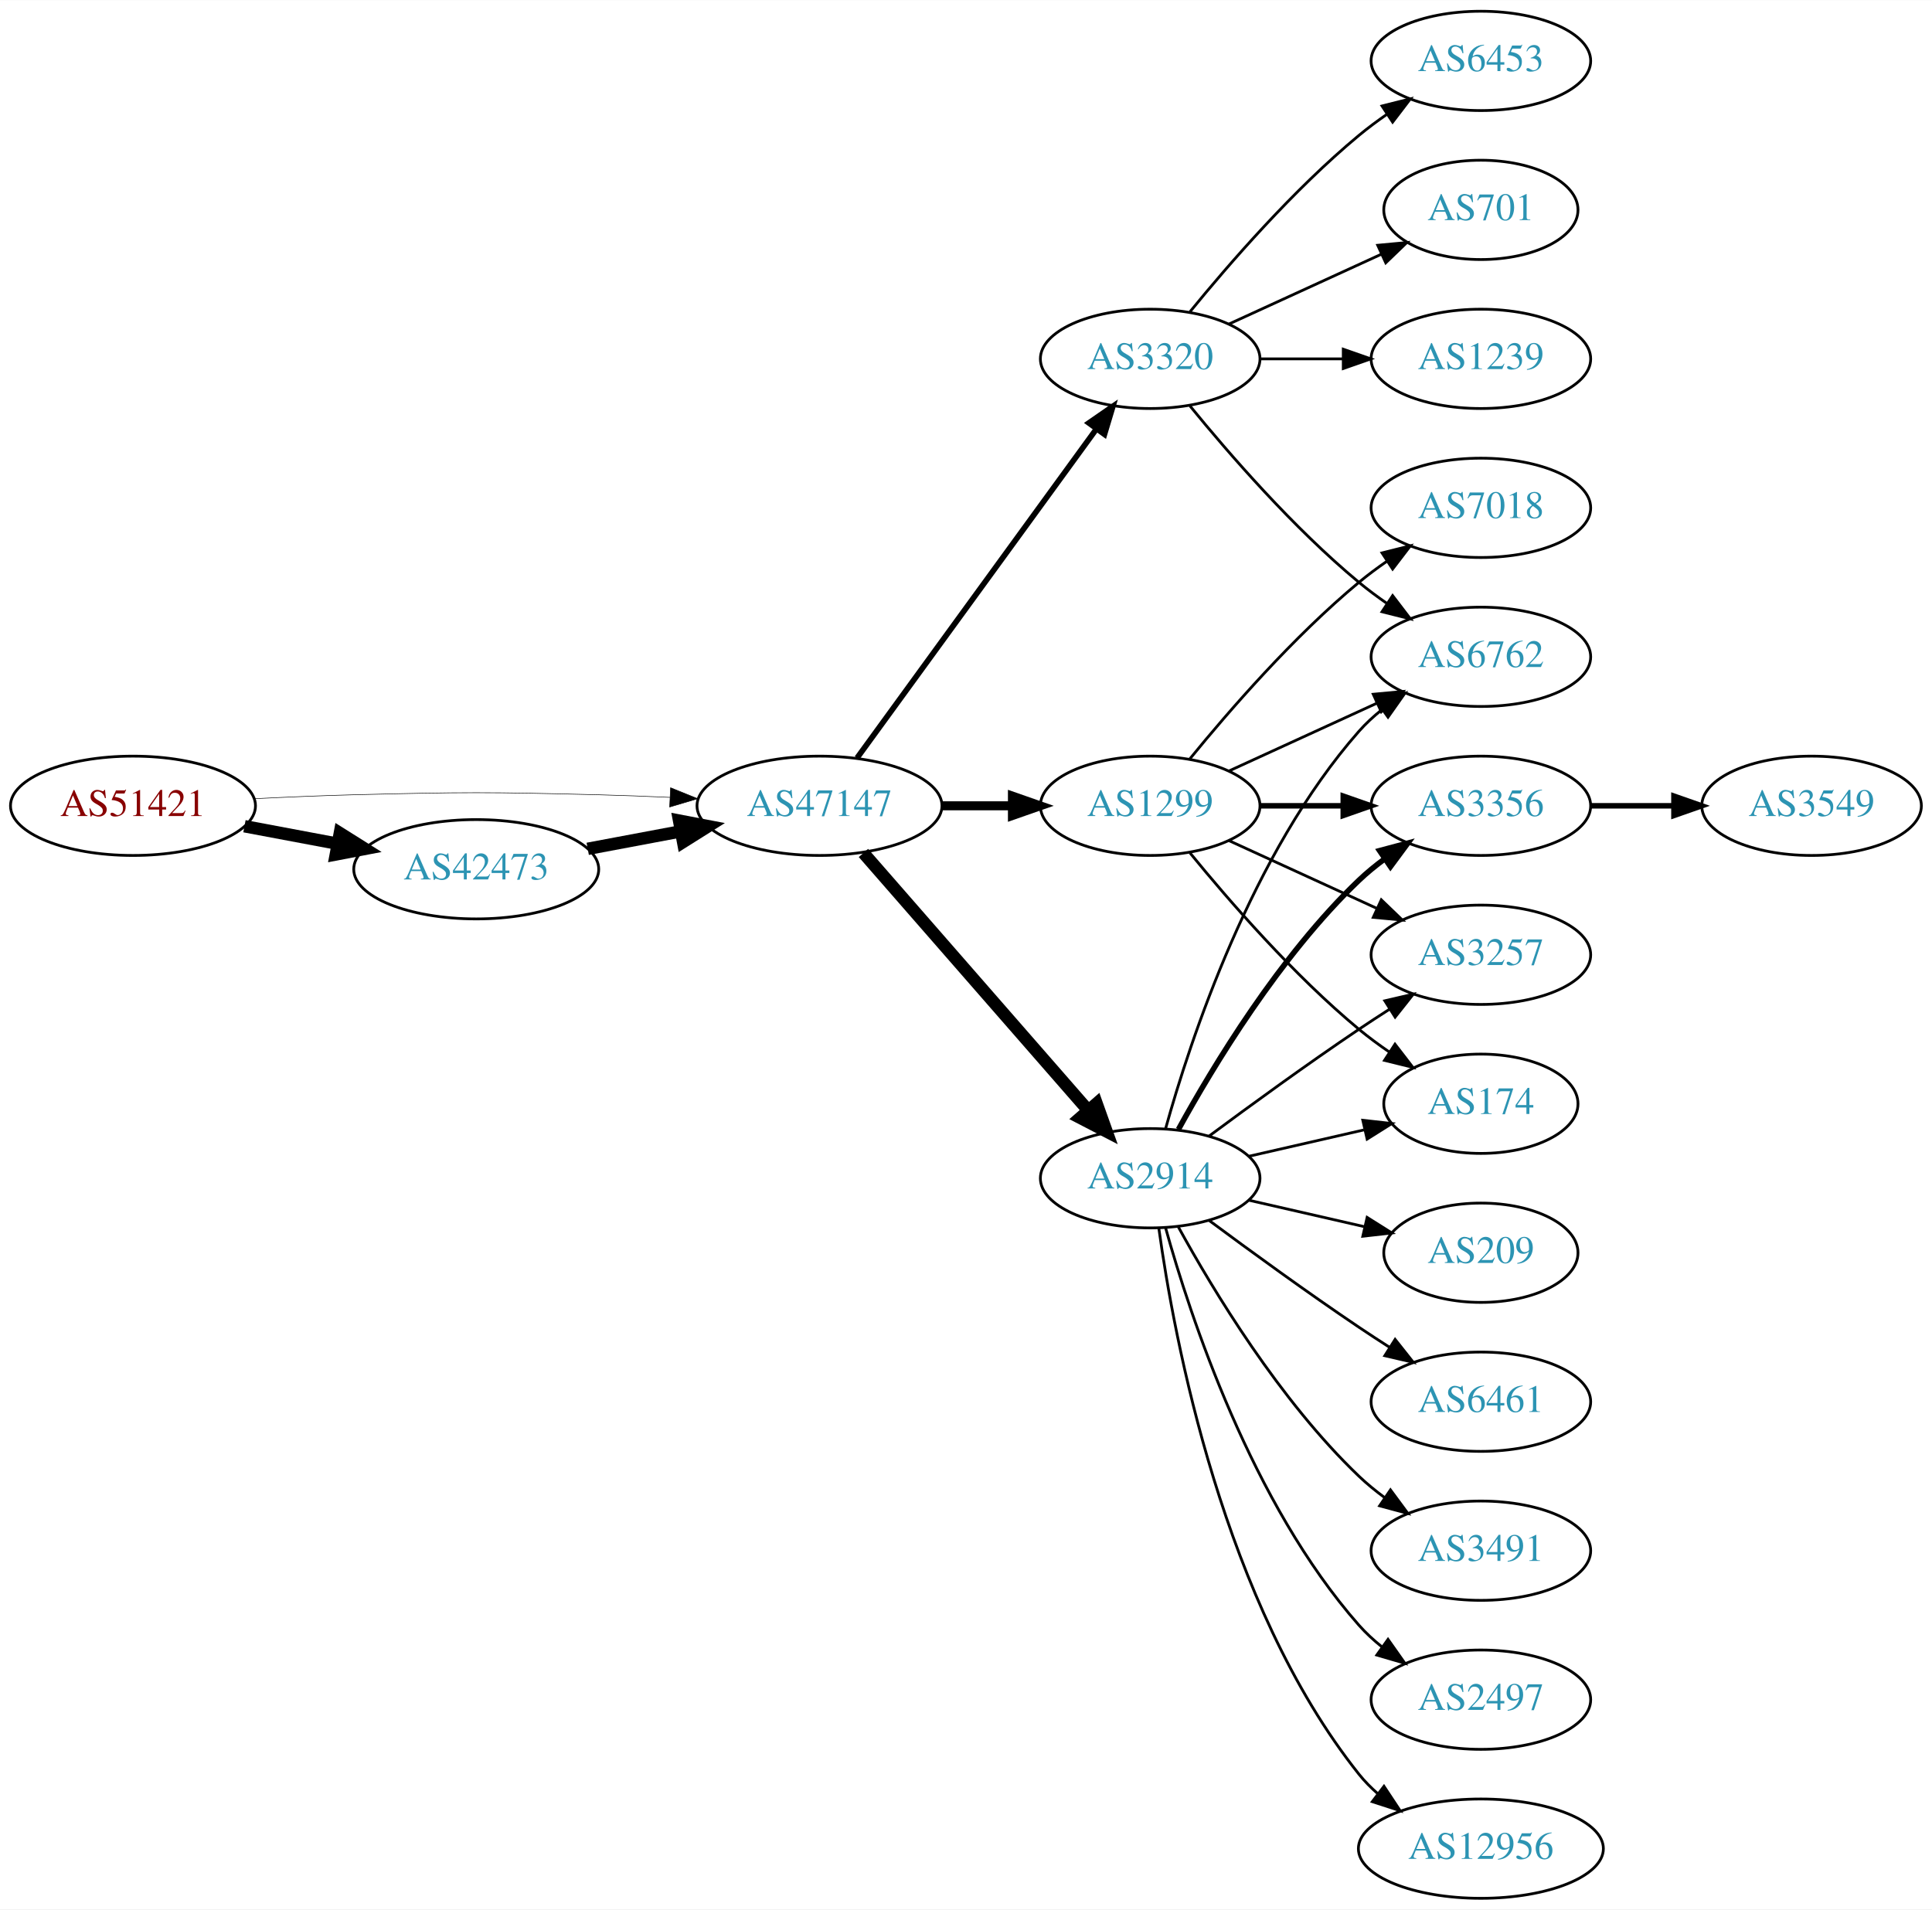
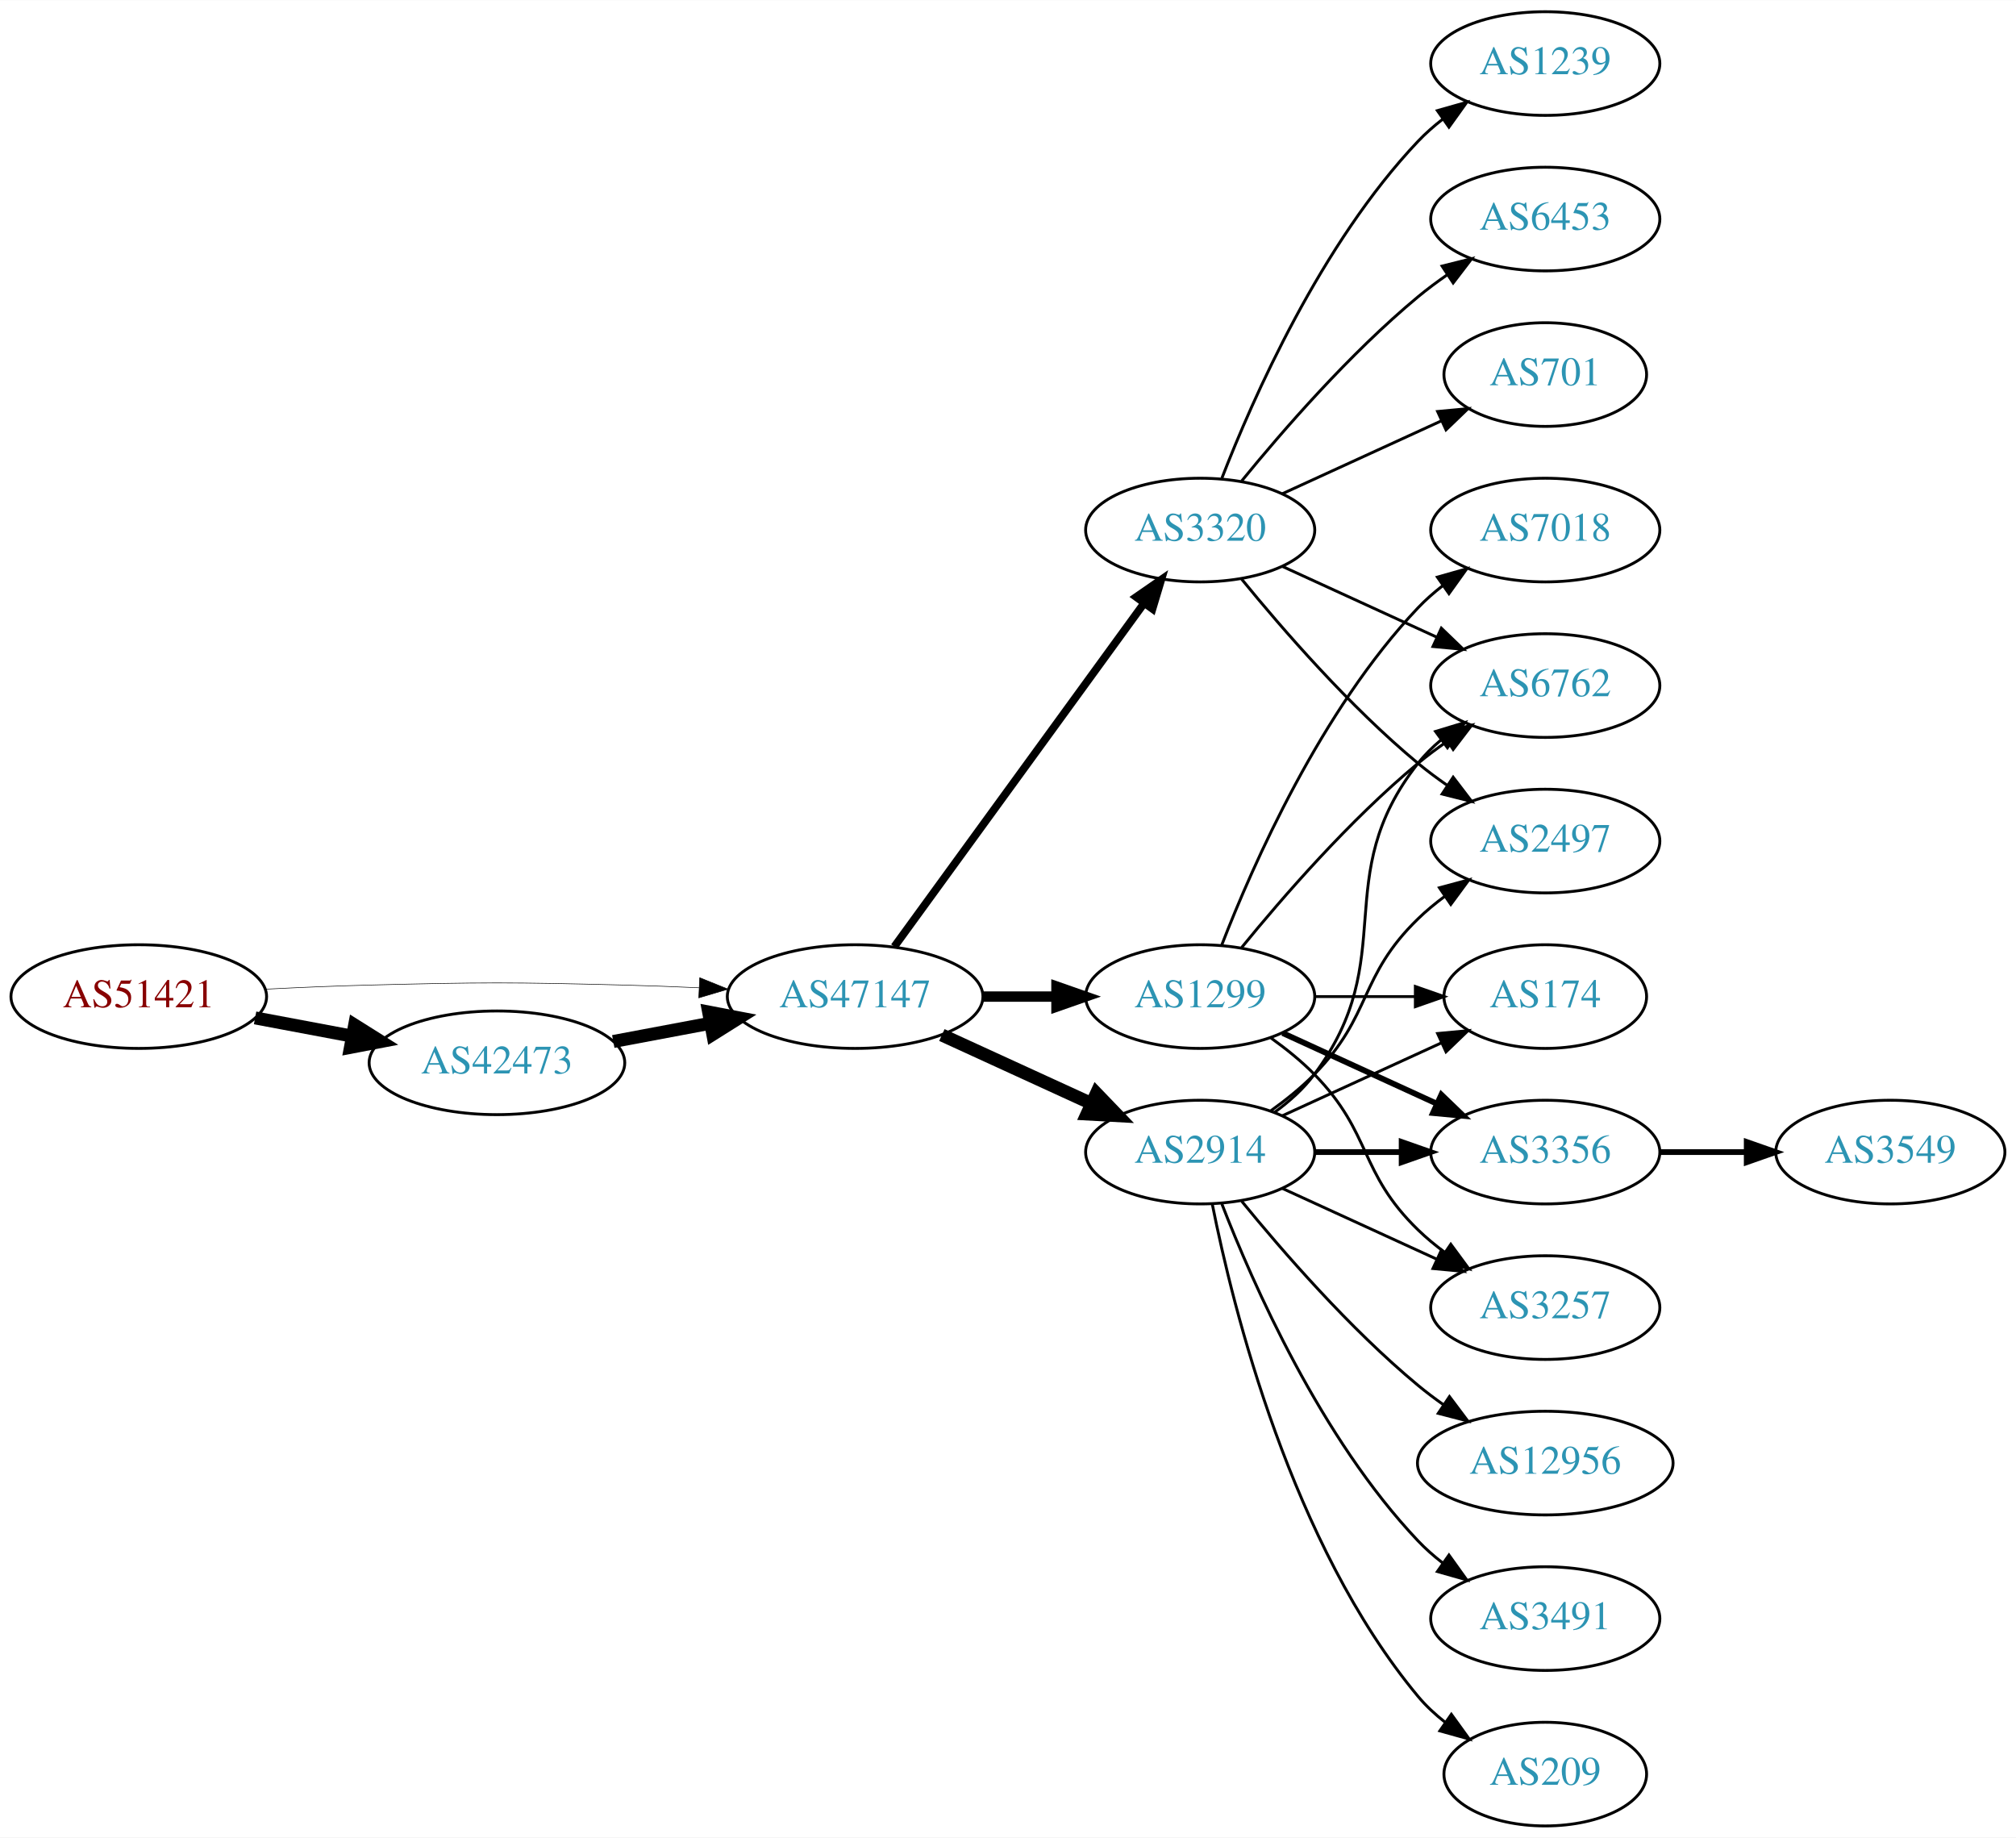
- <svg xmlns="http://www.w3.org/2000/svg" xmlns:xlink="http://www.w3.org/1999/xlink" width="700pt" height="692pt" viewBox="0.00 0.00 700.15 692.00">
-   <g id="graph0" class="graph" transform="scale(1 1) rotate(0) translate(4 688)">
-     <polygon fill="white" stroke="none" points="-4,4 -4,-688 696.155,-688 696.155,4 -4,4" />
+ <svg xmlns="http://www.w3.org/2000/svg" xmlns:xlink="http://www.w3.org/1999/xlink" width="700pt" height="638pt" viewBox="0.00 0.00 700.15 638.00">
+   <g id="graph0" class="graph" transform="scale(1 1) rotate(0) translate(4 634)">
+     <polygon fill="white" stroke="none" points="-4,4 -4,-634 696.155,-634 696.155,4 -4,4" />
    <g id="node1" class="node">
      <g id="a_node1">
        <a xlink:href="/asn/51421" xlink:title="AS51421 ~ Heinrich THURNER [AT]">
-           <ellipse fill="#ffffff" stroke="black" cx="44.196" cy="-396" rx="44.393" ry="18" />
-           <text text-anchor="middle" x="44.196" y="-392.3" font-family="Times,serif" font-size="14.00" fill="#880000">AS51421</text>
+           <ellipse fill="#ffffff" stroke="black" cx="44.196" cy="-288" rx="44.393" ry="18" />
+           <text text-anchor="middle" x="44.196" y="-284.3" font-family="Times,serif" font-size="14.00" fill="#880000">AS51421</text>
        </a>
      </g>
    </g>
    <g id="node2" class="node">
      <g id="a_node2">
        <a xlink:href="/asn/42473" xlink:title="AS42473 ~ ANEXIA Internetdienstleistungs GmbH [AT]">
-           <ellipse fill="#ffffff" stroke="black" cx="168.588" cy="-373" rx="44.393" ry="18" />
-           <text text-anchor="middle" x="168.588" y="-369.3" font-family="Times,serif" font-size="14.00" fill="#2c94b3">AS42473</text>
+           <ellipse fill="#ffffff" stroke="black" cx="168.588" cy="-265" rx="44.393" ry="18" />
+           <text text-anchor="middle" x="168.588" y="-261.3" font-family="Times,serif" font-size="14.00" fill="#2c94b3">AS42473</text>
        </a>
      </g>
    </g>
    <g id="edge1" class="edge">
-       <path fill="none" stroke="black" stroke-width="4.5" d="M84.595,-388.596C95.296,-386.585 107.019,-384.382 118.196,-382.282" />
-       <polygon fill="black" stroke="black" stroke-width="4.5" points="119.162,-386.107 128.263,-380.39 117.707,-378.367 119.162,-386.107" />
+       <path fill="none" stroke="black" stroke-width="4.5" d="M84.595,-280.596C95.296,-278.585 107.019,-276.382 118.196,-274.282" />
+       <polygon fill="black" stroke="black" stroke-width="4.5" points="119.162,-278.107 128.263,-272.39 117.707,-270.367 119.162,-278.107" />
    </g>
    <g id="node3" class="node">
      <g id="a_node3">
        <a xlink:href="/asn/47147" xlink:title="AS47147 ~ ANEXIA Internetdienstleistungs GmbH [AT]">
-           <ellipse fill="#ffffff" stroke="black" cx="292.98" cy="-396" rx="44.393" ry="18" />
-           <text text-anchor="middle" x="292.98" y="-392.3" font-family="Times,serif" font-size="14.00" fill="#2c94b3">AS47147</text>
+           <ellipse fill="#ffffff" stroke="black" cx="292.98" cy="-288" rx="44.393" ry="18" />
+           <text text-anchor="middle" x="292.98" y="-284.3" font-family="Times,serif" font-size="14.00" fill="#2c94b3">AS47147</text>
        </a>
      </g>
    </g>
    <g id="edge2" class="edge">
-       <path fill="none" stroke="black" stroke-width="0.196" d="M88.339,-398.575C100.033,-399.165 112.694,-399.705 124.392,-400 163.665,-400.991 173.511,-400.991 212.784,-400 221.192,-399.788 230.098,-399.449 238.784,-399.056" />
-       <polygon fill="black" stroke="black" stroke-width="0.196" points="239.017,-402.549 248.838,-398.575 238.682,-395.557 239.017,-402.549" />
+       <path fill="none" stroke="black" stroke-width="0.196" d="M88.339,-290.575C100.033,-291.165 112.694,-291.705 124.392,-292 163.665,-292.991 173.511,-292.991 212.784,-292 221.192,-291.788 230.098,-291.449 238.784,-291.056" />
+       <polygon fill="black" stroke="black" stroke-width="0.196" points="239.017,-294.549 248.838,-290.575 238.682,-287.557 239.017,-294.549" />
    </g>
    <g id="edge3" class="edge">
-       <path fill="none" stroke="black" stroke-width="4.5" d="M208.988,-380.404C219.688,-382.415 231.411,-384.618 242.589,-386.718" />
-       <polygon fill="black" stroke="black" stroke-width="4.5" points="242.1,-390.633 252.655,-388.61 243.554,-382.893 242.1,-390.633" />
+       <path fill="none" stroke="black" stroke-width="4.5" d="M208.988,-272.404C219.688,-274.415 231.411,-276.618 242.589,-278.718" />
+       <polygon fill="black" stroke="black" stroke-width="4.5" points="242.1,-282.633 252.655,-280.61 243.554,-274.893 242.1,-282.633" />
    </g>
    <g id="node4" class="node">
      <g id="a_node4">
        <a xlink:href="/asn/1299" xlink:title="AS1299 ~ Telia Carrier [EU]">
-           <ellipse fill="#ffffff" stroke="black" cx="412.823" cy="-396" rx="39.794" ry="18" />
-           <text text-anchor="middle" x="412.823" y="-392.3" font-family="Times,serif" font-size="14.00" fill="#2c94b3">AS1299</text>
+           <ellipse fill="#ffffff" stroke="black" cx="412.823" cy="-288" rx="39.794" ry="18" />
+           <text text-anchor="middle" x="412.823" y="-284.3" font-family="Times,serif" font-size="14.00" fill="#2c94b3">AS1299</text>
        </a>
      </g>
    </g>
    <g id="edge4" class="edge">
-       <path fill="none" stroke="black" stroke-width="3.273" d="M337.191,-396C345.504,-396 354.267,-396 362.749,-396" />
-       <polygon fill="black" stroke="black" stroke-width="3.273" points="362.908,-399.5 372.908,-396 362.908,-392.5 362.908,-399.5" />
+       <path fill="none" stroke="black" stroke-width="3.6" d="M337.191,-288C345.504,-288 354.267,-288 362.749,-288" />
+       <polygon fill="black" stroke="black" stroke-width="3.6" points="362.908,-291.5 372.908,-288 362.908,-284.5 362.908,-291.5" />
    </g>
    <g id="node5" class="node">
      <g id="a_node5">
        <a xlink:href="/asn/3320" xlink:title="AS3320 ~ DTAG [DE]">
-           <ellipse fill="#ffffff" stroke="black" cx="412.823" cy="-558" rx="39.794" ry="18" />
-           <text text-anchor="middle" x="412.823" y="-554.3" font-family="Times,serif" font-size="14.00" fill="#2c94b3">AS3320</text>
+           <ellipse fill="#ffffff" stroke="black" cx="412.823" cy="-450" rx="39.794" ry="18" />
+           <text text-anchor="middle" x="412.823" y="-446.3" font-family="Times,serif" font-size="14.00" fill="#2c94b3">AS3320</text>
        </a>
      </g>
    </g>
    <g id="edge5" class="edge">
-       <path fill="none" stroke="black" stroke-width="2.045" d="M306.592,-413.337C327.412,-441.96 369.075,-499.233 393.264,-532.486" />
-       <polygon fill="black" stroke="black" stroke-width="2.045" points="390.589,-534.76 399.302,-540.788 396.25,-530.642 390.589,-534.76" />
+       <path fill="none" stroke="black" stroke-width="2.7" d="M306.592,-305.337C327.412,-333.96 369.075,-391.233 393.264,-424.486" />
+       <polygon fill="black" stroke="black" stroke-width="2.7" points="390.589,-426.76 399.302,-432.788 396.25,-422.642 390.589,-426.76" />
    </g>
    <g id="node6" class="node">
      <g id="a_node6">
        <a xlink:href="/asn/2914" xlink:title="AS2914 ~ NTT America, Inc. [US]">
-           <ellipse fill="#ffffff" stroke="black" cx="412.823" cy="-261" rx="39.794" ry="18" />
-           <text text-anchor="middle" x="412.823" y="-257.3" font-family="Times,serif" font-size="14.00" fill="#2c94b3">AS2914</text>
+           <ellipse fill="#ffffff" stroke="black" cx="412.823" cy="-234" rx="39.794" ry="18" />
+           <text text-anchor="middle" x="412.823" y="-230.3" font-family="Times,serif" font-size="14.00" fill="#2c94b3">AS2914</text>
        </a>
      </g>
    </g>
    <g id="edge6" class="edge">
-       <path fill="none" stroke="black" stroke-width="4.5" d="M308.905,-378.902C329.448,-355.369 366.567,-312.845 390.164,-285.813" />
-       <polygon fill="black" stroke="black" stroke-width="4.5" points="393.41,-288.082 397.019,-277.959 387.477,-282.903 393.41,-288.082" />
+       <path fill="none" stroke="black" stroke-width="4.5" d="M323.11,-274.652C338.721,-267.498 358.119,-258.609 374.791,-250.97" />
+       <polygon fill="black" stroke="black" stroke-width="4.5" points="376.792,-254.384 384.243,-246.638 373.512,-247.225 376.792,-254.384" />
    </g>
    <g id="node7" class="node">
      <g id="a_node7">
-         <a xlink:href="/asn/3356" xlink:title="AS3356 ~ Level 3 Parent, LLC [US]">
-           <ellipse fill="#ffffff" stroke="black" cx="532.666" cy="-396" rx="39.794" ry="18" />
-           <text text-anchor="middle" x="532.666" y="-392.3" font-family="Times,serif" font-size="14.00" fill="#2c94b3">AS3356</text>
+         <a xlink:href="/asn/7018" xlink:title="AS7018 ~ AT&amp;T Services, Inc. [US]">
+           <ellipse fill="#ffffff" stroke="black" cx="532.666" cy="-450" rx="39.794" ry="18" />
+           <text text-anchor="middle" x="532.666" y="-446.3" font-family="Times,serif" font-size="14.00" fill="#2c94b3">AS7018</text>
        </a>
      </g>
    </g>
    <g id="edge7" class="edge">
-       <path fill="none" stroke="black" stroke-width="2" d="M452.736,-396C462.289,-396 472.639,-396 482.601,-396" />
-       <polygon fill="black" stroke="black" stroke-width="2" points="482.794,-399.5 492.794,-396 482.794,-392.5 482.794,-399.5" />
+       <path fill="none" stroke="black" d="M420.346,-305.994C431.097,-333.728 454.754,-387.429 488.469,-423 491.055,-425.728 493.973,-428.294 497.041,-430.677" />
+       <polygon fill="black" stroke="black" points="495.195,-433.658 505.389,-436.543 499.219,-427.93 495.195,-433.658" />
    </g>
    <g id="node8" class="node">
      <g id="a_node8">
-         <a xlink:href="/asn/3257" xlink:title="AS3257 ~ GTT [DE]">
-           <ellipse fill="#ffffff" stroke="black" cx="532.666" cy="-342" rx="39.794" ry="18" />
-           <text text-anchor="middle" x="532.666" y="-338.3" font-family="Times,serif" font-size="14.00" fill="#2c94b3">AS3257</text>
+         <a xlink:href="/asn/3356" xlink:title="AS3356 ~ Level 3 Parent, LLC [US]">
+           <ellipse fill="#ffffff" stroke="black" cx="532.666" cy="-234" rx="39.794" ry="18" />
+           <text text-anchor="middle" x="532.666" y="-230.3" font-family="Times,serif" font-size="14.00" fill="#2c94b3">AS3356</text>
        </a>
      </g>
    </g>
    <g id="edge8" class="edge">
-       <path fill="none" stroke="black" d="M441.452,-383.339C457.409,-376.027 477.679,-366.739 494.962,-358.819" />
-       <polygon fill="black" stroke="black" points="496.577,-361.929 504.21,-354.581 493.661,-355.565 496.577,-361.929" />
+       <path fill="none" stroke="black" stroke-width="2" d="M441.452,-275.339C457.409,-268.027 477.679,-258.739 494.962,-250.819" />
+       <polygon fill="black" stroke="black" stroke-width="2" points="496.577,-253.929 504.21,-246.581 493.661,-247.565 496.577,-253.929" />
    </g>
    <g id="node9" class="node">
      <g id="a_node9">
-         <a xlink:href="/asn/7018" xlink:title="AS7018 ~ AT&amp;T Services, Inc. [US]">
-           <ellipse fill="#ffffff" stroke="black" cx="532.666" cy="-504" rx="39.794" ry="18" />
-           <text text-anchor="middle" x="532.666" y="-500.3" font-family="Times,serif" font-size="14.00" fill="#2c94b3">AS7018</text>
+         <a xlink:href="/asn/3257" xlink:title="AS3257 ~ GTT [DE]">
+           <ellipse fill="#ffffff" stroke="black" cx="532.666" cy="-180" rx="39.794" ry="18" />
+           <text text-anchor="middle" x="532.666" y="-176.3" font-family="Times,serif" font-size="14.00" fill="#2c94b3">AS3257</text>
        </a>
      </g>
    </g>
    <g id="edge9" class="edge">
-       <path fill="none" stroke="black" d="M427.242,-413.065C441.357,-430.375 464.771,-457.345 488.469,-477 491.686,-479.668 495.186,-482.27 498.757,-484.741" />
-       <polygon fill="black" stroke="black" points="496.835,-487.666 507.113,-490.236 500.68,-481.817 496.835,-487.666" />
+       <path fill="none" stroke="black" d="M437.417,-273.611C442.673,-269.852 448.005,-265.563 452.469,-261 472.642,-240.383 467.776,-227.094 488.469,-207 491.315,-204.237 494.488,-201.614 497.789,-199.166" />
+       <polygon fill="black" stroke="black" points="499.854,-201.994 506.136,-193.462 495.905,-196.214 499.854,-201.994" />
    </g>
    <g id="node10" class="node">
      <g id="a_node10">
+         <a xlink:href="/asn/6762" xlink:title="AS6762 ~ TELECOM ITALIA SPARKLE S.p.A. [IT]">
+           <ellipse fill="#ffffff" stroke="black" cx="532.666" cy="-396" rx="39.794" ry="18" />
+           <text text-anchor="middle" x="532.666" y="-392.3" font-family="Times,serif" font-size="14.00" fill="#2c94b3">AS6762</text>
+         </a>
+       </g>
+     </g>
+     <g id="edge10" class="edge">
+       <path fill="none" stroke="black" d="M427.242,-305.065C441.357,-322.375 464.771,-349.345 488.469,-369 491.686,-371.668 495.186,-374.27 498.757,-376.741" />
+       <polygon fill="black" stroke="black" points="496.835,-379.666 507.113,-382.236 500.68,-373.817 496.835,-379.666" />
+     </g>
+     <g id="node11" class="node">
+       <g id="a_node11">
        <a xlink:href="/asn/174" xlink:title="AS174 ~ Cogent Communications [US]">
          <ellipse fill="#ffffff" stroke="black" cx="532.666" cy="-288" rx="35.194" ry="18" />
          <text text-anchor="middle" x="532.666" y="-284.3" font-family="Times,serif" font-size="14.00" fill="#2c94b3">AS174</text>
        </a>
      </g>
    </g>
-     <g id="edge10" class="edge">
-       <path fill="none" stroke="black" d="M427.242,-378.935C441.357,-361.625 464.771,-334.655 488.469,-315 491.933,-312.128 495.725,-309.331 499.58,-306.692" />
-       <polygon fill="black" stroke="black" points="501.541,-309.592 508.012,-301.203 497.722,-303.725 501.541,-309.592" />
-     </g>
-     <g id="node11" class="node">
-       <g id="a_node11">
-         <a xlink:href="/asn/6762" xlink:title="AS6762 ~ TELECOM ITALIA SPARKLE S.p.A. [IT]">
-           <ellipse fill="#ffffff" stroke="black" cx="532.666" cy="-450" rx="39.794" ry="18" />
-           <text text-anchor="middle" x="532.666" y="-446.3" font-family="Times,serif" font-size="14.00" fill="#2c94b3">AS6762</text>
-         </a>
-       </g>
-     </g>
    <g id="edge11" class="edge">
-       <path fill="none" stroke="black" d="M441.452,-408.661C457.409,-415.973 477.679,-425.261 494.962,-433.181" />
-       <polygon fill="black" stroke="black" points="493.661,-436.435 504.21,-437.419 496.577,-430.071 493.661,-436.435" />
-     </g>
-     <g id="edge24" class="edge">
-       <path fill="none" stroke="black" d="M427.242,-540.935C441.357,-523.625 464.771,-496.655 488.469,-477 491.686,-474.332 495.186,-471.73 498.757,-469.259" />
-       <polygon fill="black" stroke="black" points="500.68,-472.183 507.113,-463.764 496.835,-466.334 500.68,-472.183" />
+       <path fill="none" stroke="black" d="M452.736,-288C463.822,-288 475.982,-288 487.364,-288" />
+       <polygon fill="black" stroke="black" points="487.546,-291.5 497.546,-288 487.546,-284.5 487.546,-291.5" />
+     </g>
+     <g id="edge12" class="edge">
+       <path fill="none" stroke="black" d="M441.452,-437.339C457.409,-430.027 477.679,-420.739 494.962,-412.819" />
+       <polygon fill="black" stroke="black" points="496.577,-415.929 504.21,-408.581 493.661,-409.565 496.577,-415.929" />
+     </g>
+     <g id="node12" class="node">
+       <g id="a_node12">
+         <a xlink:href="/asn/1239" xlink:title="AS1239 ~ Sprint [US]">
+           <ellipse fill="#ffffff" stroke="black" cx="532.666" cy="-612" rx="39.794" ry="18" />
+           <text text-anchor="middle" x="532.666" y="-608.3" font-family="Times,serif" font-size="14.00" fill="#2c94b3">AS1239</text>
+         </a>
+       </g>
+     </g>
+     <g id="edge13" class="edge">
+       <path fill="none" stroke="black" d="M420.346,-467.994C431.097,-495.728 454.754,-549.429 488.469,-585 491.055,-587.728 493.973,-590.294 497.041,-592.677" />
+       <polygon fill="black" stroke="black" points="495.195,-595.658 505.389,-598.543 499.219,-589.93 495.195,-595.658" />
+     </g>
+     <g id="node13" class="node">
+       <g id="a_node13">
+         <a xlink:href="/asn/6453" xlink:title="AS6453 ~ TATA COMMUNICATIONS (AMERICA) INC [US]">
+           <ellipse fill="#ffffff" stroke="black" cx="532.666" cy="-558" rx="39.794" ry="18" />
+           <text text-anchor="middle" x="532.666" y="-554.3" font-family="Times,serif" font-size="14.00" fill="#2c94b3">AS6453</text>
+         </a>
+       </g>
+     </g>
+     <g id="edge14" class="edge">
+       <path fill="none" stroke="black" d="M427.242,-467.065C441.357,-484.375 464.771,-511.345 488.469,-531 491.686,-533.668 495.186,-536.27 498.757,-538.741" />
+       <polygon fill="black" stroke="black" points="496.835,-541.666 507.113,-544.236 500.68,-535.817 496.835,-541.666" />
+     </g>
+     <g id="node14" class="node">
+       <g id="a_node14">
+         <a xlink:href="/asn/701" xlink:title="AS701 ~ UUNET [US]">
+           <ellipse fill="#ffffff" stroke="black" cx="532.666" cy="-504" rx="35.194" ry="18" />
+           <text text-anchor="middle" x="532.666" y="-500.3" font-family="Times,serif" font-size="14.00" fill="#2c94b3">AS701</text>
+         </a>
+       </g>
+     </g>
+     <g id="edge15" class="edge">
+       <path fill="none" stroke="black" d="M441.452,-462.661C457.868,-470.183 478.85,-479.798 496.446,-487.861" />
+       <polygon fill="black" stroke="black" points="495.275,-491.174 505.824,-492.158 498.191,-484.811 495.275,-491.174" />
+     </g>
+     <g id="node15" class="node">
+       <g id="a_node15">
+         <a xlink:href="/asn/2497" xlink:title="AS2497 ~ Internet Initiative Japan Inc. [JP]">
+           <ellipse fill="#ffffff" stroke="black" cx="532.666" cy="-342" rx="39.794" ry="18" />
+           <text text-anchor="middle" x="532.666" y="-338.3" font-family="Times,serif" font-size="14.00" fill="#2c94b3">AS2497</text>
+         </a>
+       </g>
+     </g>
+     <g id="edge16" class="edge">
+       <path fill="none" stroke="black" d="M427.242,-432.935C441.357,-415.625 464.771,-388.655 488.469,-369 491.686,-366.332 495.186,-363.73 498.757,-361.259" />
+       <polygon fill="black" stroke="black" points="500.68,-364.183 507.113,-355.764 496.835,-358.334 500.68,-364.183" />
+     </g>
+     <g id="edge19" class="edge">
+       <path fill="none" stroke="black" stroke-width="2" d="M452.736,-234C462.289,-234 472.639,-234 482.601,-234" />
+       <polygon fill="black" stroke="black" stroke-width="2" points="482.794,-237.5 492.794,-234 482.794,-230.5 482.794,-237.5" />
+     </g>
+     <g id="edge21" class="edge">
+       <path fill="none" stroke="black" d="M441.452,-221.339C457.409,-214.027 477.679,-204.739 494.962,-196.819" />
+       <polygon fill="black" stroke="black" points="496.577,-199.929 504.21,-192.581 493.661,-193.565 496.577,-199.929" />
+     </g>
+     <g id="edge23" class="edge">
+       <path fill="none" stroke="black" d="M438.754,-247.882C443.83,-251.611 448.748,-256.016 452.469,-261 482.741,-301.542 457.171,-329.246 488.469,-369 490.794,-371.953 493.538,-374.67 496.497,-377.147" />
+       <polygon fill="black" stroke="black" points="494.557,-380.064 504.694,-383.145 498.69,-374.415 494.557,-380.064" />
+     </g>
+     <g id="edge18" class="edge">
+       <path fill="none" stroke="black" d="M441.452,-246.661C457.868,-254.183 478.85,-263.798 496.446,-271.861" />
+       <polygon fill="black" stroke="black" points="495.275,-275.174 505.824,-276.158 498.191,-268.811 495.275,-275.174" />
+     </g>
+     <g id="edge25" class="edge">
+       <path fill="none" stroke="black" d="M437.417,-248.389C442.673,-252.148 448.005,-256.437 452.469,-261 472.642,-281.617 467.776,-294.906 488.469,-315 491.315,-317.763 494.488,-320.386 497.789,-322.834" />
+       <polygon fill="black" stroke="black" points="495.905,-325.786 506.136,-328.538 499.854,-320.006 495.905,-325.786" />
    </g>
    <g id="node17" class="node">
      <g id="a_node17">
-         <a xlink:href="/asn/701" xlink:title="AS701 ~ UUNET [US]">
-           <ellipse fill="#ffffff" stroke="black" cx="532.666" cy="-612" rx="35.194" ry="18" />
-           <text text-anchor="middle" x="532.666" y="-608.3" font-family="Times,serif" font-size="14.00" fill="#2c94b3">AS701</text>
-         </a>
-       </g>
-     </g>
-     <g id="edge21" class="edge">
-       <path fill="none" stroke="black" d="M441.452,-570.661C457.868,-578.183 478.85,-587.798 496.446,-595.861" />
-       <polygon fill="black" stroke="black" points="495.275,-599.174 505.824,-600.158 498.191,-592.811 495.275,-599.174" />
+         <a xlink:href="/asn/12956" xlink:title="AS12956 ~ TELXIUS [ES]">
+           <ellipse fill="#ffffff" stroke="black" cx="532.666" cy="-126" rx="44.393" ry="18" />
+           <text text-anchor="middle" x="532.666" y="-122.3" font-family="Times,serif" font-size="14.00" fill="#2c94b3">AS12956</text>
+         </a>
+       </g>
+     </g>
+     <g id="edge20" class="edge">
+       <path fill="none" stroke="black" d="M427.242,-216.935C441.357,-199.625 464.771,-172.655 488.469,-153 491.207,-150.729 494.151,-148.506 497.168,-146.37" />
+       <polygon fill="black" stroke="black" points="499.394,-149.092 505.757,-140.621 495.5,-143.275 499.394,-149.092" />
    </g>
    <g id="node18" class="node">
      <g id="a_node18">
-         <a xlink:href="/asn/1239" xlink:title="AS1239 ~ Sprint [US]">
-           <ellipse fill="#ffffff" stroke="black" cx="532.666" cy="-558" rx="39.794" ry="18" />
-           <text text-anchor="middle" x="532.666" y="-554.3" font-family="Times,serif" font-size="14.00" fill="#2c94b3">AS1239</text>
+         <a xlink:href="/asn/3491" xlink:title="AS3491 ~ PCCW Global, Inc. [US]">
+           <ellipse fill="#ffffff" stroke="black" cx="532.666" cy="-72" rx="39.794" ry="18" />
+           <text text-anchor="middle" x="532.666" y="-68.3" font-family="Times,serif" font-size="14.00" fill="#2c94b3">AS3491</text>
        </a>
      </g>
    </g>
    <g id="edge22" class="edge">
-       <path fill="none" stroke="black" d="M452.736,-558C462.289,-558 472.639,-558 482.601,-558" />
-       <polygon fill="black" stroke="black" points="482.794,-561.5 492.794,-558 482.794,-554.5 482.794,-561.5" />
+       <path fill="none" stroke="black" d="M420.346,-216.006C431.097,-188.272 454.754,-134.571 488.469,-99 491.055,-96.272 493.973,-93.706 497.041,-91.323" />
+       <polygon fill="black" stroke="black" points="499.219,-94.07 505.389,-85.457 495.195,-88.342 499.219,-94.07" />
    </g>
    <g id="node19" class="node">
      <g id="a_node19">
-         <a xlink:href="/asn/6453" xlink:title="AS6453 ~ TATA COMMUNICATIONS (AMERICA) INC [US]">
-           <ellipse fill="#ffffff" stroke="black" cx="532.666" cy="-666" rx="39.794" ry="18" />
-           <text text-anchor="middle" x="532.666" y="-662.3" font-family="Times,serif" font-size="14.00" fill="#2c94b3">AS6453</text>
-         </a>
-       </g>
-     </g>
-     <g id="edge23" class="edge">
-       <path fill="none" stroke="black" d="M427.242,-575.065C441.357,-592.375 464.771,-619.345 488.469,-639 491.686,-641.668 495.186,-644.27 498.757,-646.741" />
-       <polygon fill="black" stroke="black" points="496.835,-649.666 507.113,-652.236 500.68,-643.817 496.835,-649.666" />
-     </g>
-     <g id="edge14" class="edge">
-       <path fill="none" stroke="black" stroke-width="2" d="M423.064,-278.713C435.61,-301.561 459.787,-341.611 488.469,-369 491.338,-371.739 494.527,-374.347 497.836,-376.785" />
-       <polygon fill="black" stroke="black" stroke-width="2" points="495.959,-379.742 506.195,-382.477 499.899,-373.956 495.959,-379.742" />
-     </g>
-     <g id="edge13" class="edge">
-       <path fill="none" stroke="black" d="M434.153,-276.277C449.016,-287.304 469.76,-302.407 488.469,-315 492.018,-317.389 495.769,-319.839 499.517,-322.242" />
-       <polygon fill="black" stroke="black" points="497.843,-325.325 508.166,-327.712 501.585,-319.409 497.843,-325.325" />
-     </g>
-     <g id="edge17" class="edge">
-       <path fill="none" stroke="black" d="M448.542,-268.955C461.635,-271.955 476.657,-275.396 490.298,-278.522" />
-       <polygon fill="black" stroke="black" points="489.876,-282.016 500.405,-280.838 491.439,-275.193 489.876,-282.016" />
-     </g>
-     <g id="edge12" class="edge">
-       <path fill="none" stroke="black" d="M418.396,-278.946C427.302,-310.995 449.586,-378.842 488.469,-423 490.953,-425.821 493.803,-428.449 496.829,-430.871" />
-       <polygon fill="black" stroke="black" points="494.946,-433.828 505.118,-436.791 499.014,-428.131 494.946,-433.828" />
-     </g>
-     <g id="node12" class="node">
-       <g id="a_node12">
-         <a xlink:href="/asn/12956" xlink:title="AS12956 ~ TELXIUS [ES]">
-           <ellipse fill="#ffffff" stroke="black" cx="532.666" cy="-18" rx="44.393" ry="18" />
-           <text text-anchor="middle" x="532.666" y="-14.3" font-family="Times,serif" font-size="14.00" fill="#2c94b3">AS12956</text>
-         </a>
-       </g>
-     </g>
-     <g id="edge15" class="edge">
-       <path fill="none" stroke="black" d="M415.962,-242.83C421.462,-203.026 439.288,-106.767 488.469,-45 490.508,-42.44 492.859,-40.056 495.391,-37.851" />
-       <polygon fill="black" stroke="black" points="497.546,-40.609 503.392,-31.773 493.312,-35.035 497.546,-40.609" />
-     </g>
-     <g id="node13" class="node">
-       <g id="a_node13">
        <a xlink:href="/asn/209" xlink:title="AS209 ~ CenturyLink Communications, LLC [US]">
-           <ellipse fill="#ffffff" stroke="black" cx="532.666" cy="-234" rx="35.194" ry="18" />
-           <text text-anchor="middle" x="532.666" y="-230.3" font-family="Times,serif" font-size="14.00" fill="#2c94b3">AS209</text>
-         </a>
-       </g>
-     </g>
-     <g id="edge16" class="edge">
-       <path fill="none" stroke="black" d="M448.542,-253.045C461.635,-250.045 476.657,-246.604 490.298,-243.478" />
-       <polygon fill="black" stroke="black" points="491.439,-246.807 500.405,-241.162 489.876,-239.984 491.439,-246.807" />
-     </g>
-     <g id="node14" class="node">
-       <g id="a_node14">
-         <a xlink:href="/asn/6461" xlink:title="AS6461 ~ Zayo Bandwidth [US]">
-           <ellipse fill="#ffffff" stroke="black" cx="532.666" cy="-180" rx="39.794" ry="18" />
-           <text text-anchor="middle" x="532.666" y="-176.3" font-family="Times,serif" font-size="14.00" fill="#2c94b3">AS6461</text>
-         </a>
-       </g>
-     </g>
-     <g id="edge18" class="edge">
-       <path fill="none" stroke="black" d="M434.153,-245.723C449.016,-234.696 469.76,-219.593 488.469,-207 492.018,-204.611 495.769,-202.161 499.517,-199.758" />
-       <polygon fill="black" stroke="black" points="501.585,-202.591 508.166,-194.288 497.843,-196.675 501.585,-202.591" />
-     </g>
-     <g id="node15" class="node">
-       <g id="a_node15">
-         <a xlink:href="/asn/3491" xlink:title="AS3491 ~ PCCW Global, Inc. [US]">
-           <ellipse fill="#ffffff" stroke="black" cx="532.666" cy="-126" rx="39.794" ry="18" />
-           <text text-anchor="middle" x="532.666" y="-122.3" font-family="Times,serif" font-size="14.00" fill="#2c94b3">AS3491</text>
-         </a>
-       </g>
-     </g>
-     <g id="edge19" class="edge">
-       <path fill="none" stroke="black" d="M423.064,-243.287C435.61,-220.439 459.787,-180.389 488.469,-153 491.338,-150.261 494.527,-147.653 497.836,-145.215" />
-       <polygon fill="black" stroke="black" points="499.899,-148.044 506.195,-139.523 495.959,-142.258 499.899,-148.044" />
+           <ellipse fill="#ffffff" stroke="black" cx="532.666" cy="-18" rx="35.194" ry="18" />
+           <text text-anchor="middle" x="532.666" y="-14.3" font-family="Times,serif" font-size="14.00" fill="#2c94b3">AS209</text>
+         </a>
+       </g>
+     </g>
+     <g id="edge24" class="edge">
+       <path fill="none" stroke="black" d="M417.022,-215.927C424.185,-179.859 444.46,-97.875 488.469,-45 491.206,-41.712 494.451,-38.702 497.915,-35.983" />
+       <polygon fill="black" stroke="black" points="500.051,-38.761 506.256,-30.173 496.05,-33.017 500.051,-38.761" />
    </g>
    <g id="node16" class="node">
      <g id="a_node16">
-         <a xlink:href="/asn/2497" xlink:title="AS2497 ~ Internet Initiative Japan Inc. [JP]">
-           <ellipse fill="#ffffff" stroke="black" cx="532.666" cy="-72" rx="39.794" ry="18" />
-           <text text-anchor="middle" x="532.666" y="-68.3" font-family="Times,serif" font-size="14.00" fill="#2c94b3">AS2497</text>
-         </a>
-       </g>
-     </g>
-     <g id="edge20" class="edge">
-       <path fill="none" stroke="black" d="M418.396,-243.054C427.302,-211.005 449.586,-143.158 488.469,-99 490.953,-96.179 493.803,-93.551 496.829,-91.129" />
-       <polygon fill="black" stroke="black" points="499.014,-93.869 505.118,-85.209 494.946,-88.172 499.014,-93.869" />
-     </g>
-     <g id="node20" class="node">
-       <g id="a_node20">
        <a xlink:href="/asn/3549" xlink:title="AS3549 ~ Level 3 Parent, LLC [US]">
-           <ellipse fill="#ffffff" stroke="black" cx="652.508" cy="-396" rx="39.794" ry="18" />
-           <text text-anchor="middle" x="652.508" y="-392.3" font-family="Times,serif" font-size="14.00" fill="#2c94b3">AS3549</text>
-         </a>
-       </g>
-     </g>
-     <g id="edge25" class="edge">
-       <path fill="none" stroke="black" stroke-width="2" d="M572.578,-396C582.131,-396 592.481,-396 602.444,-396" />
-       <polygon fill="black" stroke="black" stroke-width="2" points="602.636,-399.5 612.636,-396 602.636,-392.5 602.636,-399.5" />
+           <ellipse fill="#ffffff" stroke="black" cx="652.508" cy="-234" rx="39.794" ry="18" />
+           <text text-anchor="middle" x="652.508" y="-230.3" font-family="Times,serif" font-size="14.00" fill="#2c94b3">AS3549</text>
+         </a>
+       </g>
+     </g>
+     <g id="edge17" class="edge">
+       <path fill="none" stroke="black" stroke-width="2" d="M572.578,-234C582.131,-234 592.481,-234 602.444,-234" />
+       <polygon fill="black" stroke="black" stroke-width="2" points="602.636,-237.5 612.636,-234 602.636,-230.5 602.636,-237.5" />
    </g>
  </g>
</svg>
